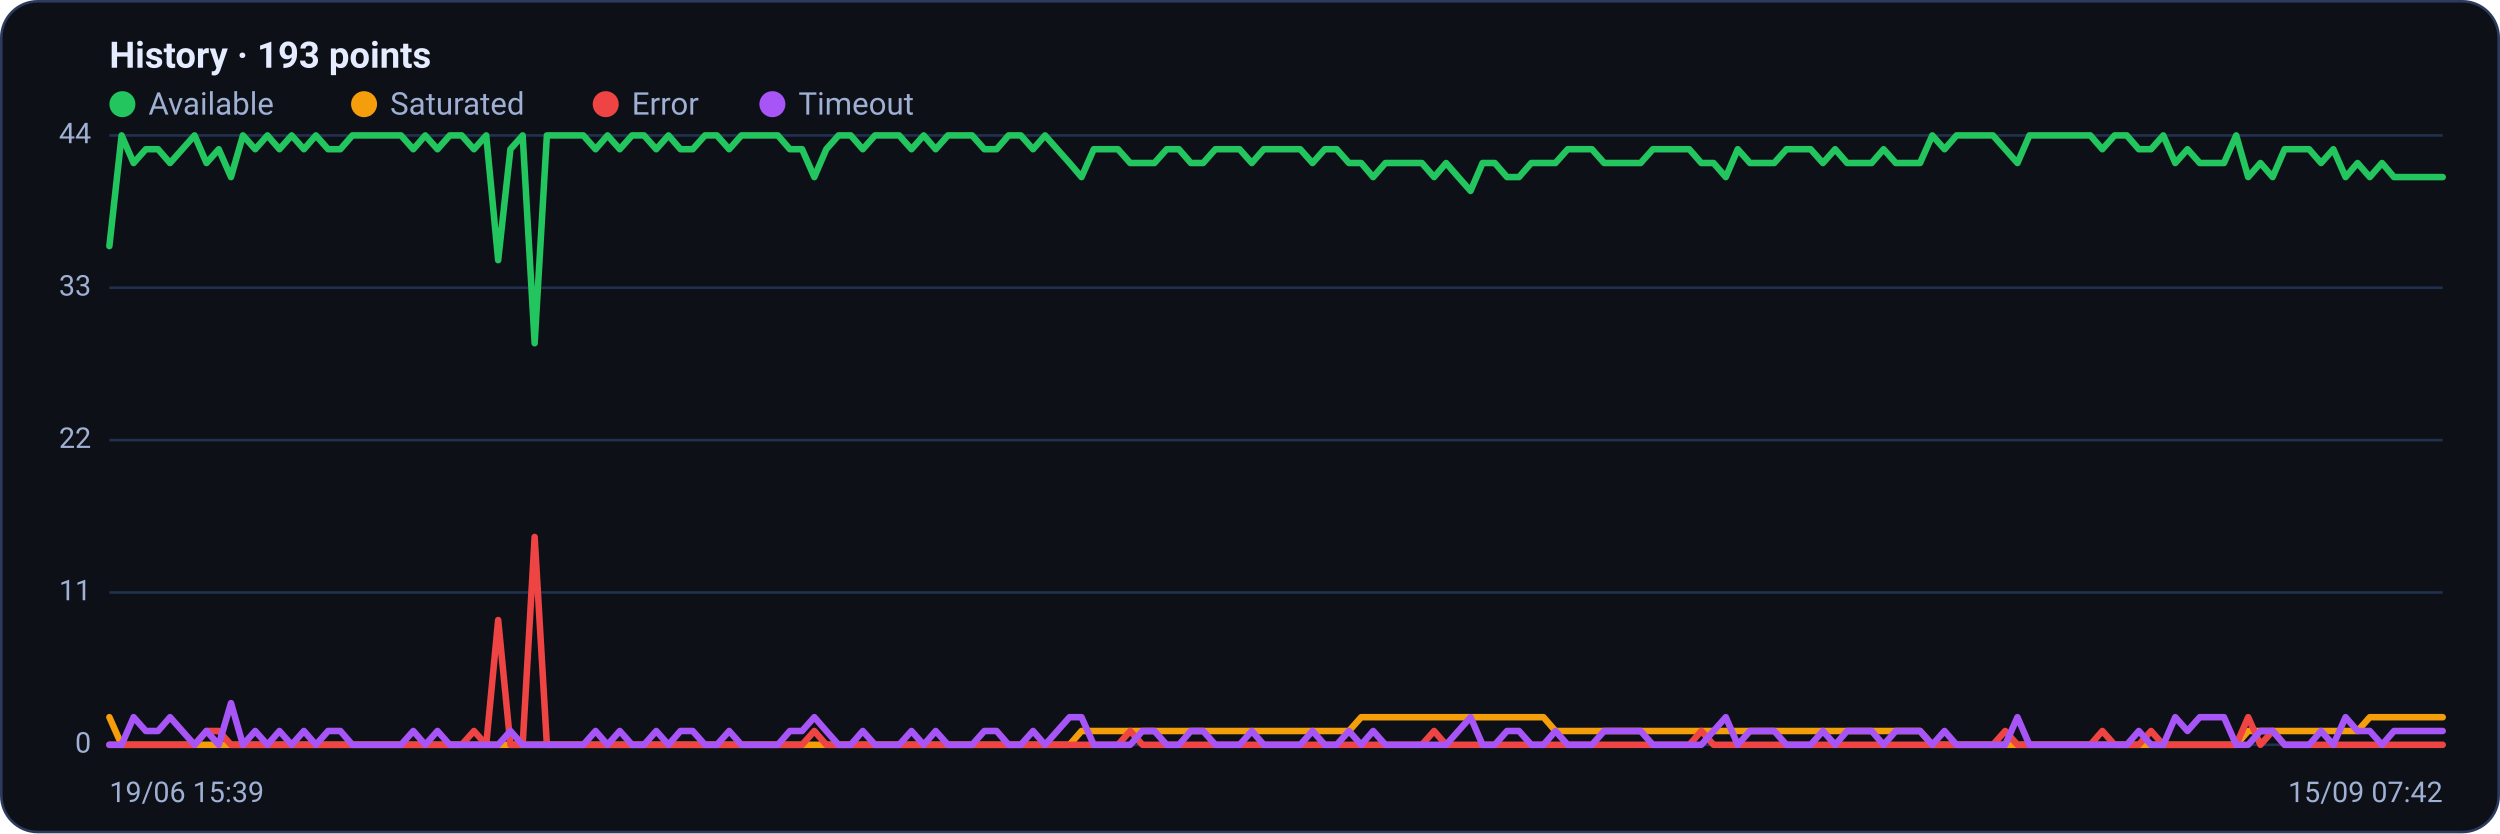
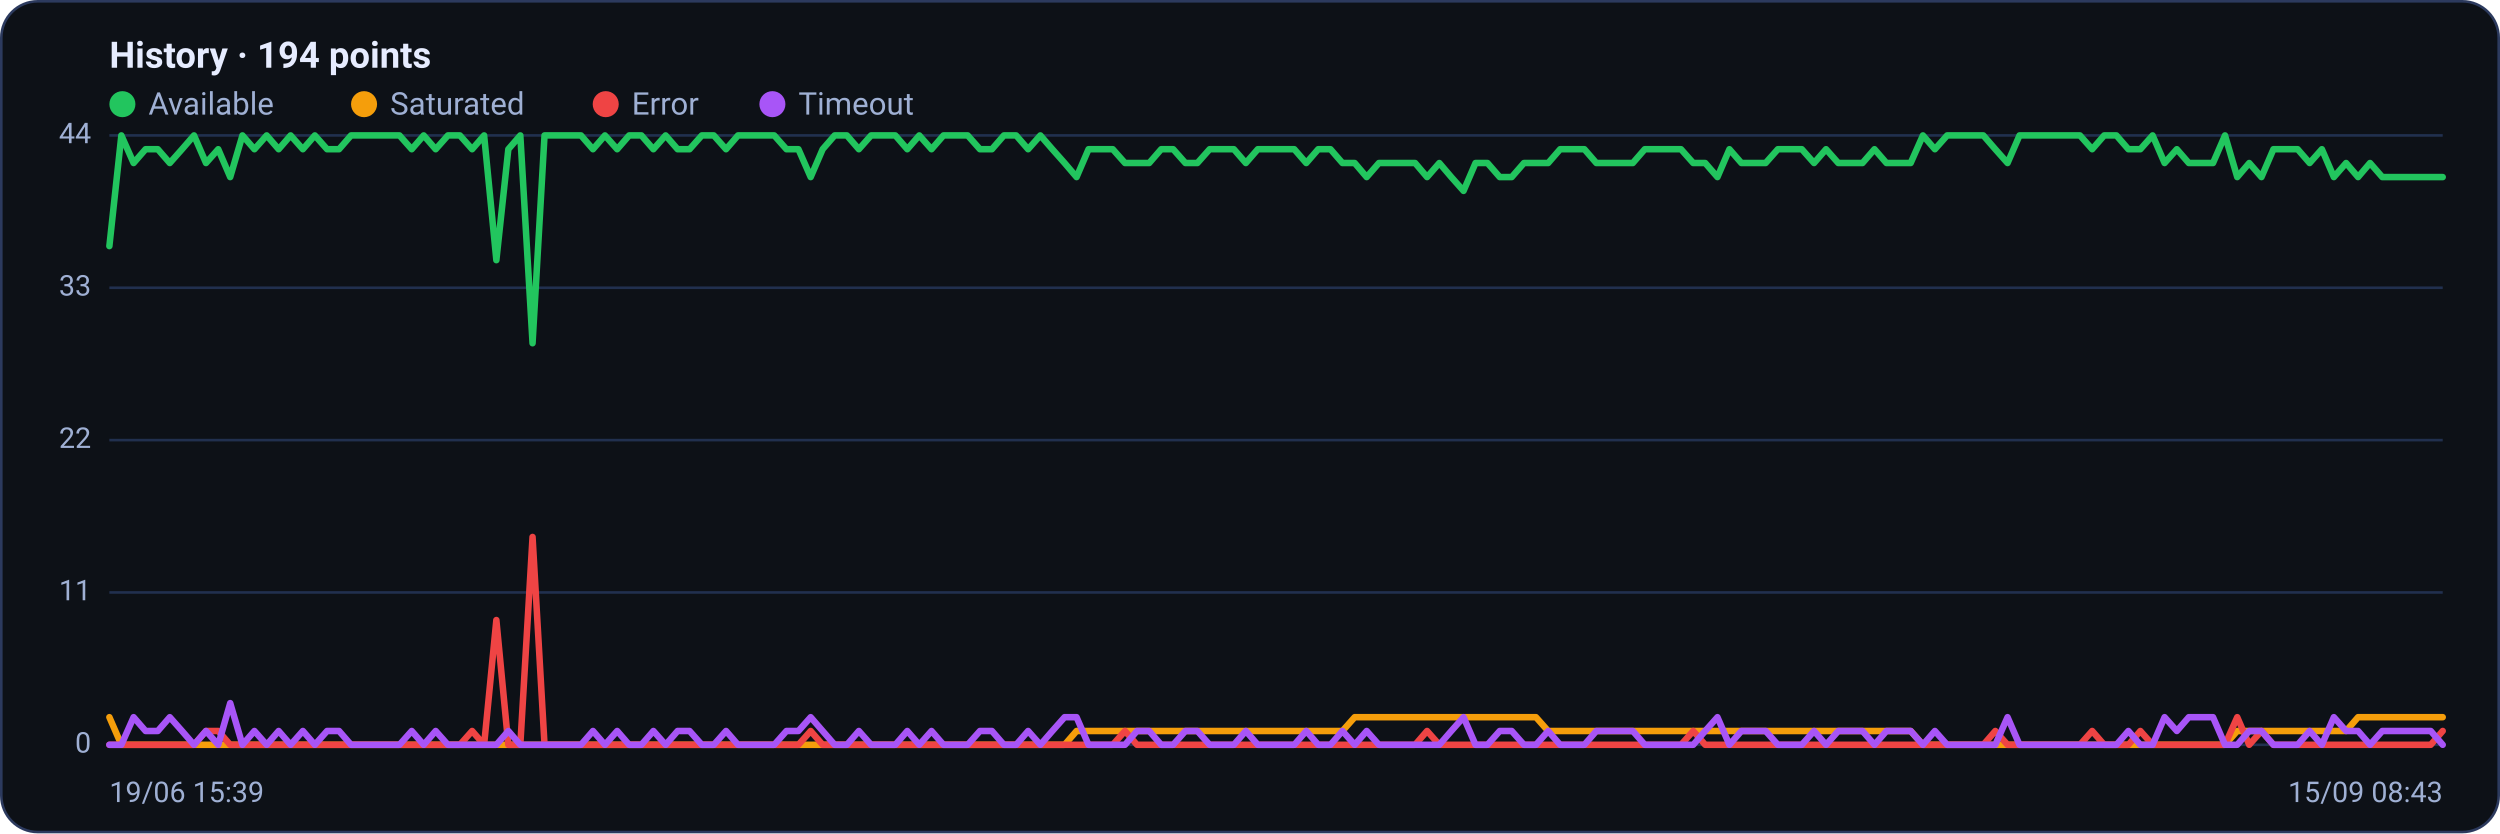
<svg xmlns="http://www.w3.org/2000/svg" viewBox="0 0 960 320" width="960" height="320" font-family="Segoe UI, system-ui, -apple-system, Roboto, Helvetica, Arial, sans-serif" role="img" aria-label="Availability history per region">
  <rect x="0.5" y="0.5" width="959" height="319" rx="14" fill="#0d1117" stroke="#2c3a5e" />
-   <text x="42" y="26" font-size="14" font-weight="600" fill="#e6ecff">History · 193 points</text>
+   <text x="42" y="26" font-size="14" font-weight="600" fill="#e6ecff">History · 194 points</text>
  <circle cx="47" cy="40" r="5" fill="#22c55e" />
  <text x="57" y="44" font-size="12" fill="#9fb0d4">Available</text>
  <circle cx="139.8" cy="40" r="5" fill="#f59e0b" />
  <text x="149.8" y="44" font-size="12" fill="#9fb0d4">Saturated</text>
  <circle cx="232.6" cy="40" r="5" fill="#ef4444" />
  <text x="242.6" y="44" font-size="12" fill="#9fb0d4">Error</text>
  <circle cx="296.6" cy="40" r="5" fill="#a855f7" />
  <text x="306.6" y="44" font-size="12" fill="#9fb0d4">Timeout</text>
  <line x1="42" y1="286.0" x2="938" y2="286.0" stroke="#21304f" stroke-width="1" />
  <text x="35" y="289.0" text-anchor="end" font-size="11" fill="#9fb0d4">0</text>
  <line x1="42" y1="227.5" x2="938" y2="227.5" stroke="#21304f" stroke-width="1" />
  <text x="35" y="230.5" text-anchor="end" font-size="11" fill="#9fb0d4">11</text>
  <line x1="42" y1="169.0" x2="938" y2="169.0" stroke="#21304f" stroke-width="1" />
  <text x="35" y="172.0" text-anchor="end" font-size="11" fill="#9fb0d4">22</text>
  <line x1="42" y1="110.5" x2="938" y2="110.5" stroke="#21304f" stroke-width="1" />
  <text x="35" y="113.5" text-anchor="end" font-size="11" fill="#9fb0d4">33</text>
  <line x1="42" y1="52.0" x2="938" y2="52.0" stroke="#21304f" stroke-width="1" />
  <text x="35" y="55.0" text-anchor="end" font-size="11" fill="#9fb0d4">44</text>
-   <polyline fill="none" stroke="#22c55e" stroke-width="2.5" stroke-linejoin="round" stroke-linecap="round" points="42.0,94.5 46.7,52.0 51.3,62.6 56.0,57.3 60.7,57.3 65.3,62.6 70.0,57.3 74.7,52.0 79.3,62.6 84.0,57.3 88.7,68.0 93.3,52.0 98.0,57.3 102.7,52.0 107.3,57.3 112.0,52.0 116.7,57.3 121.3,52.0 126.0,57.3 130.7,57.3 135.3,52.0 140.0,52.0 144.7,52.0 149.3,52.0 154.0,52.0 158.7,57.3 163.3,52.0 168.0,57.3 172.7,52.0 177.3,52.0 182.0,57.3 186.7,52.0 191.3,99.9 196.0,57.3 200.7,52.0 205.3,131.8 210.0,52.0 214.7,52.0 219.3,52.0 224.0,52.0 228.7,57.3 233.3,52.0 238.0,57.3 242.7,52.0 247.3,52.0 252.0,57.3 256.7,52.0 261.3,57.3 266.0,57.3 270.7,52.0 275.3,52.0 280.0,57.3 284.7,52.0 289.3,52.0 294.0,52.0 298.7,52.0 303.3,57.3 308.0,57.3 312.7,68.0 317.3,57.3 322.0,52.0 326.7,52.0 331.3,57.3 336.0,52.0 340.7,52.0 345.3,52.0 350.0,57.3 354.7,52.0 359.3,57.3 364.0,52.0 368.7,52.0 373.3,52.0 378.0,57.3 382.7,57.3 387.3,52.0 392.0,52.0 396.7,57.3 401.3,52.0 406.0,57.3 410.7,62.6 415.3,68.0 420.0,57.3 424.7,57.3 429.3,57.3 434.0,62.6 438.7,62.6 443.3,62.6 448.0,57.3 452.7,57.3 457.3,62.6 462.0,62.6 466.7,57.3 471.3,57.3 476.0,57.3 480.7,62.6 485.3,57.3 490.0,57.3 494.7,57.3 499.3,57.3 504.0,62.6 508.7,57.3 513.3,57.3 518.0,62.6 522.7,62.6 527.3,68.0 532.0,62.6 536.7,62.6 541.3,62.6 546.0,62.6 550.7,68.0 555.3,62.6 560.0,68.0 564.7,73.3 569.3,62.6 574.0,62.6 578.7,68.0 583.3,68.0 588.0,62.6 592.7,62.6 597.3,62.6 602.0,57.3 606.7,57.3 611.3,57.3 616.0,62.6 620.7,62.6 625.3,62.6 630.0,62.6 634.7,57.3 639.3,57.3 644.0,57.3 648.7,57.3 653.3,62.6 658.0,62.6 662.7,68.0 667.3,57.3 672.0,62.6 676.7,62.6 681.3,62.6 686.0,57.3 690.7,57.3 695.3,57.3 700.0,62.6 704.7,57.3 709.3,62.6 714.0,62.6 718.7,62.6 723.3,57.3 728.0,62.6 732.7,62.6 737.3,62.6 742.0,52.0 746.7,57.3 751.3,52.0 756.0,52.0 760.7,52.0 765.3,52.0 770.0,57.3 774.7,62.6 779.3,52.0 784.0,52.0 788.7,52.0 793.3,52.0 798.0,52.0 802.7,52.0 807.3,57.3 812.0,52.0 816.7,52.0 821.3,57.3 826.0,57.3 830.7,52.0 835.3,62.6 840.0,57.3 844.7,62.6 849.3,62.6 854.0,62.6 858.7,52.0 863.3,68.0 868.0,62.6 872.7,68.0 877.3,57.3 882.0,57.3 886.7,57.3 891.3,62.6 896.0,57.3 900.7,68.0 905.3,62.6 910.0,68.0 914.7,62.6 919.3,68.0 924.0,68.0 928.7,68.0 933.3,68.0 938.0,68.0" />
-   <polyline fill="none" stroke="#f59e0b" stroke-width="2.5" stroke-linejoin="round" stroke-linecap="round" points="42.0,275.4 46.7,286.0 51.3,286.0 56.0,286.0 60.7,286.0 65.3,286.0 70.0,286.0 74.7,286.0 79.3,286.0 84.0,286.0 88.7,286.0 93.3,286.0 98.0,286.0 102.7,286.0 107.3,286.0 112.0,286.0 116.7,286.0 121.3,286.0 126.0,286.0 130.7,286.0 135.3,286.0 140.0,286.0 144.7,286.0 149.3,286.0 154.0,286.0 158.7,286.0 163.3,286.0 168.0,286.0 172.7,286.0 177.3,286.0 182.0,286.0 186.7,286.0 191.3,286.0 196.0,286.0 200.7,286.0 205.3,286.0 210.0,286.0 214.7,286.0 219.3,286.0 224.0,286.0 228.7,286.0 233.3,286.0 238.0,286.0 242.7,286.0 247.3,286.0 252.0,286.0 256.7,286.0 261.3,286.0 266.0,286.0 270.7,286.0 275.3,286.0 280.0,286.0 284.7,286.0 289.3,286.0 294.0,286.0 298.7,286.0 303.3,286.0 308.0,286.0 312.7,286.0 317.3,286.0 322.0,286.0 326.7,286.0 331.3,286.0 336.0,286.0 340.7,286.0 345.3,286.0 350.0,286.0 354.7,286.0 359.3,286.0 364.0,286.0 368.7,286.0 373.3,286.0 378.0,286.0 382.7,286.0 387.3,286.0 392.0,286.0 396.7,286.0 401.3,286.0 406.0,286.0 410.7,286.0 415.3,280.7 420.0,280.7 424.7,280.7 429.3,280.7 434.0,280.7 438.7,280.7 443.3,280.7 448.0,280.7 452.7,280.7 457.3,280.7 462.0,280.7 466.7,280.7 471.3,280.7 476.0,280.7 480.7,280.7 485.3,280.7 490.0,280.7 494.7,280.7 499.3,280.7 504.0,280.7 508.7,280.7 513.3,280.7 518.0,280.7 522.7,275.4 527.3,275.4 532.0,275.4 536.7,275.4 541.3,275.4 546.0,275.4 550.7,275.4 555.3,275.4 560.0,275.4 564.7,275.4 569.3,275.4 574.0,275.4 578.7,275.4 583.3,275.4 588.0,275.4 592.7,275.4 597.3,280.7 602.0,280.7 606.7,280.7 611.3,280.7 616.0,280.7 620.7,280.7 625.3,280.7 630.0,280.7 634.7,280.7 639.3,280.7 644.0,280.7 648.7,280.7 653.3,280.7 658.0,280.7 662.7,280.7 667.3,280.7 672.0,280.7 676.7,280.7 681.3,280.7 686.0,280.7 690.7,280.7 695.3,280.7 700.0,280.7 704.7,280.7 709.3,280.7 714.0,280.7 718.7,280.7 723.3,280.7 728.0,280.7 732.7,280.7 737.3,280.7 742.0,286.0 746.7,286.0 751.3,286.0 756.0,286.0 760.7,286.0 765.3,286.0 770.0,286.0 774.7,286.0 779.3,286.0 784.0,286.0 788.7,286.0 793.3,286.0 798.0,286.0 802.7,286.0 807.3,286.0 812.0,286.0 816.7,286.0 821.3,286.0 826.0,286.0 830.7,286.0 835.3,286.0 840.0,286.0 844.7,286.0 849.3,286.0 854.0,286.0 858.7,286.0 863.3,280.7 868.0,280.7 872.7,280.7 877.3,280.7 882.0,280.7 886.7,280.7 891.3,280.7 896.0,280.7 900.7,280.7 905.3,280.7 910.0,275.4 914.7,275.4 919.3,275.4 924.0,275.4 928.7,275.4 933.3,275.4 938.0,275.4" />
-   <polyline fill="none" stroke="#ef4444" stroke-width="2.5" stroke-linejoin="round" stroke-linecap="round" points="42.0,286.0 46.7,286.0 51.3,286.0 56.0,286.0 60.7,286.0 65.3,286.0 70.0,286.0 74.7,286.0 79.3,280.7 84.0,280.7 88.7,286.0 93.3,286.0 98.0,286.0 102.7,286.0 107.3,286.0 112.0,286.0 116.7,286.0 121.3,286.0 126.0,286.0 130.7,286.0 135.3,286.0 140.0,286.0 144.7,286.0 149.3,286.0 154.0,286.0 158.7,286.0 163.3,286.0 168.0,286.0 172.7,286.0 177.3,286.0 182.0,280.7 186.7,286.0 191.3,238.1 196.0,286.0 200.7,286.0 205.3,206.2 210.0,286.0 214.7,286.0 219.3,286.0 224.0,286.0 228.7,286.0 233.3,286.0 238.0,286.0 242.7,286.0 247.3,286.0 252.0,286.0 256.7,286.0 261.3,286.0 266.0,286.0 270.7,286.0 275.3,286.0 280.0,286.0 284.7,286.0 289.3,286.0 294.0,286.0 298.7,286.0 303.3,286.0 308.0,286.0 312.7,280.7 317.3,286.0 322.0,286.0 326.7,286.0 331.3,286.0 336.0,286.0 340.7,286.0 345.3,286.0 350.0,286.0 354.7,286.0 359.3,286.0 364.0,286.0 368.7,286.0 373.3,286.0 378.0,286.0 382.7,286.0 387.3,286.0 392.0,286.0 396.7,286.0 401.3,286.0 406.0,286.0 410.7,286.0 415.3,286.0 420.0,286.0 424.7,286.0 429.3,286.0 434.0,280.7 438.7,286.0 443.3,286.0 448.0,286.0 452.7,286.0 457.3,286.0 462.0,286.0 466.7,286.0 471.3,286.0 476.0,286.0 480.7,286.0 485.3,286.0 490.0,286.0 494.7,286.0 499.3,286.0 504.0,286.0 508.7,286.0 513.3,286.0 518.0,286.0 522.7,286.0 527.3,286.0 532.0,286.0 536.7,286.0 541.3,286.0 546.0,286.0 550.7,280.7 555.3,286.0 560.0,286.0 564.7,286.0 569.3,286.0 574.0,286.0 578.7,286.0 583.3,286.0 588.0,286.0 592.7,286.0 597.3,286.0 602.0,286.0 606.7,286.0 611.3,286.0 616.0,286.0 620.7,286.0 625.3,286.0 630.0,286.0 634.7,286.0 639.3,286.0 644.0,286.0 648.7,286.0 653.3,280.7 658.0,286.0 662.7,286.0 667.3,286.0 672.0,286.0 676.7,286.0 681.3,286.0 686.0,286.0 690.7,286.0 695.3,286.0 700.0,286.0 704.7,286.0 709.3,286.0 714.0,286.0 718.7,286.0 723.3,286.0 728.0,286.0 732.7,286.0 737.3,286.0 742.0,286.0 746.7,286.0 751.3,286.0 756.0,286.0 760.7,286.0 765.3,286.0 770.0,280.7 774.7,286.0 779.3,286.0 784.0,286.0 788.7,286.0 793.3,286.0 798.0,286.0 802.7,286.0 807.3,280.7 812.0,286.0 816.7,286.0 821.3,286.0 826.0,280.7 830.7,286.0 835.3,286.0 840.0,286.0 844.7,286.0 849.3,286.0 854.0,286.0 858.7,286.0 863.3,275.4 868.0,286.0 872.7,280.7 877.3,286.0 882.0,286.0 886.7,286.0 891.3,286.0 896.0,286.0 900.7,286.0 905.3,286.0 910.0,286.0 914.7,286.0 919.3,286.0 924.0,286.0 928.7,286.0 933.3,286.0 938.0,286.0" />
-   <polyline fill="none" stroke="#a855f7" stroke-width="2.5" stroke-linejoin="round" stroke-linecap="round" points="42.0,286.0 46.7,286.0 51.3,275.4 56.0,280.7 60.7,280.7 65.3,275.4 70.0,280.7 74.7,286.0 79.3,280.7 84.0,286.0 88.7,270.0 93.3,286.0 98.0,280.7 102.7,286.0 107.3,280.7 112.0,286.0 116.7,280.7 121.3,286.0 126.0,280.7 130.7,280.7 135.3,286.0 140.0,286.0 144.7,286.0 149.3,286.0 154.0,286.0 158.7,280.7 163.3,286.0 168.0,280.7 172.7,286.0 177.3,286.0 182.0,286.0 186.7,286.0 191.3,286.0 196.0,280.7 200.7,286.0 205.3,286.0 210.0,286.0 214.7,286.0 219.3,286.0 224.0,286.0 228.7,280.7 233.3,286.0 238.0,280.7 242.7,286.0 247.3,286.0 252.0,280.7 256.7,286.0 261.3,280.7 266.0,280.7 270.7,286.0 275.3,286.0 280.0,280.7 284.7,286.0 289.3,286.0 294.0,286.0 298.7,286.0 303.3,280.7 308.0,280.7 312.7,275.4 317.3,280.7 322.0,286.0 326.7,286.0 331.3,280.7 336.0,286.0 340.7,286.0 345.3,286.0 350.0,280.7 354.7,286.0 359.3,280.7 364.0,286.0 368.7,286.0 373.3,286.0 378.0,280.7 382.7,280.7 387.3,286.0 392.0,286.0 396.7,280.7 401.3,286.0 406.0,280.7 410.7,275.4 415.3,275.4 420.0,286.0 424.7,286.0 429.3,286.0 434.0,286.0 438.7,280.7 443.3,280.7 448.0,286.0 452.7,286.0 457.3,280.7 462.0,280.7 466.7,286.0 471.3,286.0 476.0,286.0 480.7,280.7 485.3,286.0 490.0,286.0 494.7,286.0 499.3,286.0 504.0,280.7 508.7,286.0 513.3,286.0 518.0,280.7 522.7,286.0 527.3,280.7 532.0,286.0 536.7,286.0 541.3,286.0 546.0,286.0 550.7,286.0 555.3,286.0 560.0,280.7 564.7,275.4 569.3,286.0 574.0,286.0 578.7,280.7 583.3,280.7 588.0,286.0 592.7,286.0 597.3,280.7 602.0,286.0 606.7,286.0 611.3,286.0 616.0,280.7 620.7,280.7 625.3,280.7 630.0,280.7 634.7,286.0 639.3,286.0 644.0,286.0 648.7,286.0 653.3,286.0 658.0,280.7 662.7,275.4 667.3,286.0 672.0,280.7 676.7,280.7 681.3,280.7 686.0,286.0 690.7,286.0 695.3,286.0 700.0,280.7 704.7,286.0 709.3,280.7 714.0,280.7 718.7,280.7 723.3,286.0 728.0,280.7 732.7,280.7 737.3,280.7 742.0,286.0 746.7,280.7 751.3,286.0 756.0,286.0 760.7,286.0 765.3,286.0 770.0,286.0 774.7,275.4 779.3,286.0 784.0,286.0 788.7,286.0 793.3,286.0 798.0,286.0 802.7,286.0 807.3,286.0 812.0,286.0 816.7,286.0 821.3,280.7 826.0,286.0 830.7,286.0 835.3,275.4 840.0,280.7 844.7,275.4 849.3,275.4 854.0,275.4 858.7,286.0 863.3,286.0 868.0,280.7 872.7,280.7 877.3,286.0 882.0,286.0 886.7,286.0 891.3,280.7 896.0,286.0 900.7,275.4 905.3,280.7 910.0,280.7 914.7,286.0 919.3,280.7 924.0,280.7 928.7,280.7 933.3,280.7 938.0,280.7" />
+   <polyline fill="none" stroke="#22c55e" stroke-width="2.5" stroke-linejoin="round" stroke-linecap="round" points="42.0,94.5 46.6,52.0 51.3,62.6 55.9,57.3 60.6,57.3 65.2,62.6 69.9,57.3 74.5,52.0 79.1,62.6 83.8,57.3 88.4,68.0 93.1,52.0 97.7,57.3 102.4,52.0 107.0,57.3 111.6,52.0 116.3,57.3 120.9,52.0 125.6,57.3 130.2,57.3 134.8,52.0 139.5,52.0 144.1,52.0 148.8,52.0 153.4,52.0 158.1,57.3 162.7,52.0 167.3,57.3 172.0,52.0 176.6,52.0 181.3,57.3 185.9,52.0 190.6,99.9 195.2,57.3 199.8,52.0 204.5,131.8 209.1,52.0 213.8,52.0 218.4,52.0 223.1,52.0 227.7,57.3 232.3,52.0 237.0,57.3 241.6,52.0 246.3,52.0 250.9,57.3 255.6,52.0 260.2,57.3 264.8,57.3 269.5,52.0 274.1,52.0 278.8,57.3 283.4,52.0 288.1,52.0 292.7,52.0 297.3,52.0 302.0,57.3 306.6,57.3 311.3,68.0 315.9,57.3 320.5,52.0 325.2,52.0 329.8,57.3 334.5,52.0 339.1,52.0 343.8,52.0 348.4,57.3 353.0,52.0 357.7,57.3 362.3,52.0 367.0,52.0 371.6,52.0 376.3,57.3 380.9,57.3 385.5,52.0 390.2,52.0 394.8,57.3 399.5,52.0 404.1,57.3 408.8,62.6 413.4,68.0 418.0,57.3 422.7,57.3 427.3,57.3 432.0,62.6 436.6,62.6 441.3,62.6 445.9,57.3 450.5,57.3 455.2,62.6 459.8,62.6 464.5,57.3 469.1,57.3 473.8,57.3 478.4,62.6 483.0,57.3 487.7,57.3 492.3,57.3 497.0,57.3 501.6,62.6 506.2,57.3 510.9,57.3 515.5,62.6 520.2,62.6 524.8,68.0 529.5,62.6 534.1,62.6 538.7,62.6 543.4,62.6 548.0,68.0 552.7,62.6 557.3,68.0 562.0,73.3 566.6,62.6 571.2,62.6 575.9,68.0 580.5,68.0 585.2,62.6 589.8,62.6 594.5,62.6 599.1,57.3 603.7,57.3 608.4,57.3 613.0,62.6 617.7,62.6 622.3,62.6 627.0,62.6 631.6,57.3 636.2,57.3 640.9,57.3 645.5,57.3 650.2,62.6 654.8,62.6 659.5,68.0 664.1,57.3 668.7,62.6 673.4,62.6 678.0,62.6 682.7,57.3 687.3,57.3 691.9,57.3 696.6,62.6 701.2,57.3 705.9,62.6 710.5,62.6 715.2,62.6 719.8,57.3 724.4,62.6 729.1,62.6 733.7,62.6 738.4,52.0 743.0,57.3 747.7,52.0 752.3,52.0 756.9,52.0 761.6,52.0 766.2,57.3 770.9,62.6 775.5,52.0 780.2,52.0 784.8,52.0 789.4,52.0 794.1,52.0 798.7,52.0 803.4,57.3 808.0,52.0 812.7,52.0 817.3,57.3 821.9,57.3 826.6,52.0 831.2,62.6 835.9,57.3 840.5,62.6 845.2,62.6 849.8,62.6 854.4,52.0 859.1,68.0 863.7,62.6 868.4,68.0 873.0,57.3 877.6,57.3 882.3,57.3 886.9,62.6 891.6,57.3 896.2,68.0 900.9,62.6 905.5,68.0 910.1,62.6 914.8,68.0 919.4,68.0 924.1,68.0 928.7,68.0 933.4,68.0 938.0,68.0" />
+   <polyline fill="none" stroke="#f59e0b" stroke-width="2.5" stroke-linejoin="round" stroke-linecap="round" points="42.0,275.4 46.6,286.0 51.3,286.0 55.9,286.0 60.6,286.0 65.2,286.0 69.9,286.0 74.5,286.0 79.1,286.0 83.8,286.0 88.4,286.0 93.1,286.0 97.7,286.0 102.4,286.0 107.0,286.0 111.6,286.0 116.3,286.0 120.9,286.0 125.6,286.0 130.2,286.0 134.8,286.0 139.5,286.0 144.1,286.0 148.8,286.0 153.4,286.0 158.1,286.0 162.7,286.0 167.3,286.0 172.0,286.0 176.6,286.0 181.3,286.0 185.9,286.0 190.6,286.0 195.2,286.0 199.8,286.0 204.5,286.0 209.1,286.0 213.8,286.0 218.4,286.0 223.1,286.0 227.7,286.0 232.3,286.0 237.0,286.0 241.6,286.0 246.3,286.0 250.9,286.0 255.6,286.0 260.2,286.0 264.8,286.0 269.5,286.0 274.1,286.0 278.8,286.0 283.4,286.0 288.1,286.0 292.7,286.0 297.3,286.0 302.0,286.0 306.6,286.0 311.3,286.0 315.9,286.0 320.5,286.0 325.2,286.0 329.8,286.0 334.5,286.0 339.1,286.0 343.8,286.0 348.4,286.0 353.0,286.0 357.7,286.0 362.3,286.0 367.0,286.0 371.6,286.0 376.3,286.0 380.9,286.0 385.5,286.0 390.2,286.0 394.8,286.0 399.5,286.0 404.1,286.0 408.8,286.0 413.4,280.7 418.0,280.7 422.7,280.7 427.3,280.7 432.0,280.7 436.6,280.7 441.3,280.7 445.9,280.7 450.5,280.7 455.2,280.7 459.8,280.7 464.5,280.7 469.1,280.7 473.8,280.7 478.4,280.7 483.0,280.7 487.7,280.7 492.3,280.7 497.0,280.7 501.6,280.7 506.2,280.7 510.9,280.7 515.5,280.7 520.2,275.4 524.8,275.4 529.5,275.4 534.1,275.4 538.7,275.4 543.4,275.4 548.0,275.4 552.7,275.4 557.3,275.4 562.0,275.4 566.6,275.4 571.2,275.4 575.9,275.4 580.5,275.4 585.2,275.4 589.8,275.4 594.5,280.7 599.1,280.7 603.7,280.7 608.4,280.7 613.0,280.7 617.7,280.7 622.3,280.7 627.0,280.7 631.6,280.7 636.2,280.7 640.9,280.7 645.5,280.7 650.2,280.7 654.8,280.7 659.5,280.7 664.1,280.7 668.7,280.7 673.4,280.7 678.0,280.7 682.7,280.7 687.3,280.7 691.9,280.7 696.6,280.7 701.2,280.7 705.9,280.7 710.5,280.7 715.2,280.7 719.8,280.7 724.4,280.7 729.1,280.7 733.7,280.7 738.4,286.0 743.0,286.0 747.7,286.0 752.3,286.0 756.9,286.0 761.6,286.0 766.2,286.0 770.9,286.0 775.5,286.0 780.2,286.0 784.8,286.0 789.4,286.0 794.1,286.0 798.7,286.0 803.4,286.0 808.0,286.0 812.7,286.0 817.3,286.0 821.9,286.0 826.6,286.0 831.2,286.0 835.9,286.0 840.5,286.0 845.2,286.0 849.8,286.0 854.4,286.0 859.1,280.7 863.7,280.7 868.4,280.7 873.0,280.7 877.6,280.7 882.3,280.7 886.9,280.7 891.6,280.7 896.2,280.7 900.9,280.7 905.5,275.4 910.1,275.4 914.8,275.4 919.4,275.4 924.1,275.4 928.7,275.4 933.4,275.4 938.0,275.4" />
+   <polyline fill="none" stroke="#ef4444" stroke-width="2.5" stroke-linejoin="round" stroke-linecap="round" points="42.0,286.0 46.6,286.0 51.3,286.0 55.9,286.0 60.6,286.0 65.2,286.0 69.9,286.0 74.5,286.0 79.1,280.7 83.8,280.7 88.4,286.0 93.1,286.0 97.7,286.0 102.4,286.0 107.0,286.0 111.6,286.0 116.3,286.0 120.9,286.0 125.6,286.0 130.2,286.0 134.8,286.0 139.5,286.0 144.1,286.0 148.8,286.0 153.4,286.0 158.1,286.0 162.7,286.0 167.3,286.0 172.0,286.0 176.6,286.0 181.3,280.7 185.9,286.0 190.6,238.1 195.2,286.0 199.8,286.0 204.5,206.2 209.1,286.0 213.8,286.0 218.4,286.0 223.1,286.0 227.7,286.0 232.3,286.0 237.0,286.0 241.6,286.0 246.3,286.0 250.9,286.0 255.6,286.0 260.2,286.0 264.8,286.0 269.5,286.0 274.1,286.0 278.8,286.0 283.4,286.0 288.1,286.0 292.7,286.0 297.3,286.0 302.0,286.0 306.6,286.0 311.3,280.7 315.9,286.0 320.5,286.0 325.2,286.0 329.8,286.0 334.5,286.0 339.1,286.0 343.8,286.0 348.4,286.0 353.0,286.0 357.7,286.0 362.3,286.0 367.0,286.0 371.6,286.0 376.3,286.0 380.9,286.0 385.5,286.0 390.2,286.0 394.8,286.0 399.5,286.0 404.1,286.0 408.8,286.0 413.4,286.0 418.0,286.0 422.7,286.0 427.3,286.0 432.0,280.7 436.6,286.0 441.3,286.0 445.9,286.0 450.5,286.0 455.2,286.0 459.8,286.0 464.5,286.0 469.1,286.0 473.8,286.0 478.4,286.0 483.0,286.0 487.7,286.0 492.3,286.0 497.0,286.0 501.6,286.0 506.2,286.0 510.9,286.0 515.5,286.0 520.2,286.0 524.8,286.0 529.5,286.0 534.1,286.0 538.7,286.0 543.4,286.0 548.0,280.7 552.7,286.0 557.3,286.0 562.0,286.0 566.6,286.0 571.2,286.0 575.9,286.0 580.5,286.0 585.2,286.0 589.8,286.0 594.5,286.0 599.1,286.0 603.7,286.0 608.4,286.0 613.0,286.0 617.7,286.0 622.3,286.0 627.0,286.0 631.6,286.0 636.2,286.0 640.9,286.0 645.5,286.0 650.2,280.7 654.8,286.0 659.5,286.0 664.1,286.0 668.7,286.0 673.4,286.0 678.0,286.0 682.7,286.0 687.3,286.0 691.9,286.0 696.6,286.0 701.2,286.0 705.9,286.0 710.5,286.0 715.2,286.0 719.8,286.0 724.4,286.0 729.1,286.0 733.7,286.0 738.4,286.0 743.0,286.0 747.7,286.0 752.3,286.0 756.9,286.0 761.6,286.0 766.2,280.7 770.9,286.0 775.5,286.0 780.2,286.0 784.8,286.0 789.4,286.0 794.1,286.0 798.7,286.0 803.4,280.7 808.0,286.0 812.7,286.0 817.3,286.0 821.9,280.7 826.6,286.0 831.2,286.0 835.9,286.0 840.5,286.0 845.2,286.0 849.8,286.0 854.4,286.0 859.1,275.4 863.7,286.0 868.4,280.7 873.0,286.0 877.6,286.0 882.3,286.0 886.9,286.0 891.6,286.0 896.2,286.0 900.9,286.0 905.5,286.0 910.1,286.0 914.8,286.0 919.4,286.0 924.1,286.0 928.7,286.0 933.4,286.0 938.0,280.7" />
+   <polyline fill="none" stroke="#a855f7" stroke-width="2.5" stroke-linejoin="round" stroke-linecap="round" points="42.0,286.0 46.6,286.0 51.3,275.4 55.9,280.7 60.6,280.7 65.2,275.4 69.9,280.7 74.5,286.0 79.1,280.7 83.8,286.0 88.4,270.0 93.1,286.0 97.7,280.7 102.4,286.0 107.0,280.7 111.6,286.0 116.3,280.7 120.9,286.0 125.6,280.7 130.2,280.7 134.8,286.0 139.5,286.0 144.1,286.0 148.8,286.0 153.4,286.0 158.1,280.7 162.7,286.0 167.3,280.7 172.0,286.0 176.6,286.0 181.3,286.0 185.9,286.0 190.6,286.0 195.2,280.7 199.8,286.0 204.5,286.0 209.1,286.0 213.8,286.0 218.4,286.0 223.1,286.0 227.7,280.7 232.3,286.0 237.0,280.7 241.6,286.0 246.3,286.0 250.9,280.7 255.6,286.0 260.2,280.7 264.8,280.7 269.5,286.0 274.1,286.0 278.8,280.7 283.4,286.0 288.1,286.0 292.7,286.0 297.3,286.0 302.0,280.7 306.6,280.7 311.3,275.4 315.9,280.7 320.5,286.0 325.2,286.0 329.8,280.7 334.5,286.0 339.1,286.0 343.8,286.0 348.4,280.7 353.0,286.0 357.7,280.7 362.3,286.0 367.0,286.0 371.6,286.0 376.3,280.7 380.9,280.7 385.5,286.0 390.2,286.0 394.8,280.7 399.5,286.0 404.1,280.7 408.8,275.4 413.4,275.4 418.0,286.0 422.7,286.0 427.3,286.0 432.0,286.0 436.6,280.7 441.3,280.7 445.9,286.0 450.5,286.0 455.2,280.7 459.8,280.7 464.5,286.0 469.1,286.0 473.8,286.0 478.4,280.7 483.0,286.0 487.7,286.0 492.3,286.0 497.0,286.0 501.6,280.7 506.2,286.0 510.9,286.0 515.5,280.7 520.2,286.0 524.8,280.7 529.5,286.0 534.1,286.0 538.7,286.0 543.4,286.0 548.0,286.0 552.7,286.0 557.3,280.7 562.0,275.4 566.6,286.0 571.2,286.0 575.9,280.7 580.5,280.7 585.2,286.0 589.8,286.0 594.5,280.7 599.1,286.0 603.7,286.0 608.4,286.0 613.0,280.7 617.7,280.7 622.3,280.7 627.0,280.7 631.6,286.0 636.2,286.0 640.9,286.0 645.5,286.0 650.2,286.0 654.8,280.7 659.5,275.4 664.1,286.0 668.7,280.7 673.4,280.7 678.0,280.7 682.7,286.0 687.3,286.0 691.9,286.0 696.6,280.7 701.2,286.0 705.9,280.7 710.5,280.7 715.2,280.7 719.8,286.0 724.4,280.7 729.1,280.7 733.7,280.7 738.4,286.0 743.0,280.7 747.7,286.0 752.3,286.0 756.9,286.0 761.6,286.0 766.2,286.0 770.9,275.4 775.5,286.0 780.2,286.0 784.8,286.0 789.4,286.0 794.1,286.0 798.7,286.0 803.4,286.0 808.0,286.0 812.7,286.0 817.3,280.7 821.9,286.0 826.6,286.0 831.2,275.4 835.9,280.7 840.5,275.4 845.2,275.4 849.8,275.4 854.4,286.0 859.1,286.0 863.7,280.7 868.4,280.7 873.0,286.0 877.6,286.0 882.3,286.0 886.9,280.7 891.6,286.0 896.2,275.4 900.9,280.7 905.5,280.7 910.1,286.0 914.8,280.7 919.4,280.7 924.1,280.7 928.7,280.7 933.4,280.7 938.0,286.0" />
  <text x="42" y="308" font-size="11" fill="#9fb0d4">19/06 15:39</text>
-   <text x="938" y="308" text-anchor="end" font-size="11" fill="#9fb0d4">15/09 07:42</text>
+   <text x="938" y="308" text-anchor="end" font-size="11" fill="#9fb0d4">15/09 08:43</text>
</svg>
